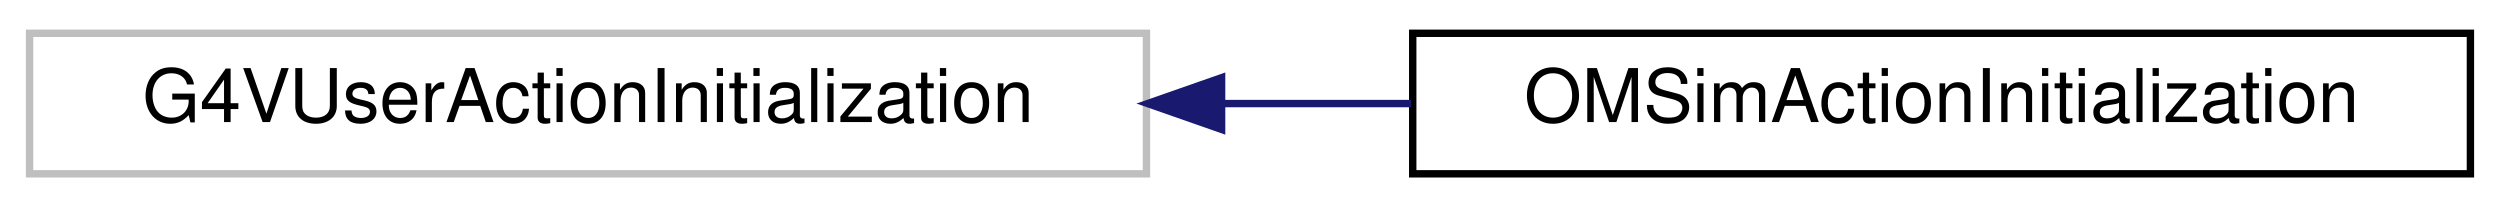
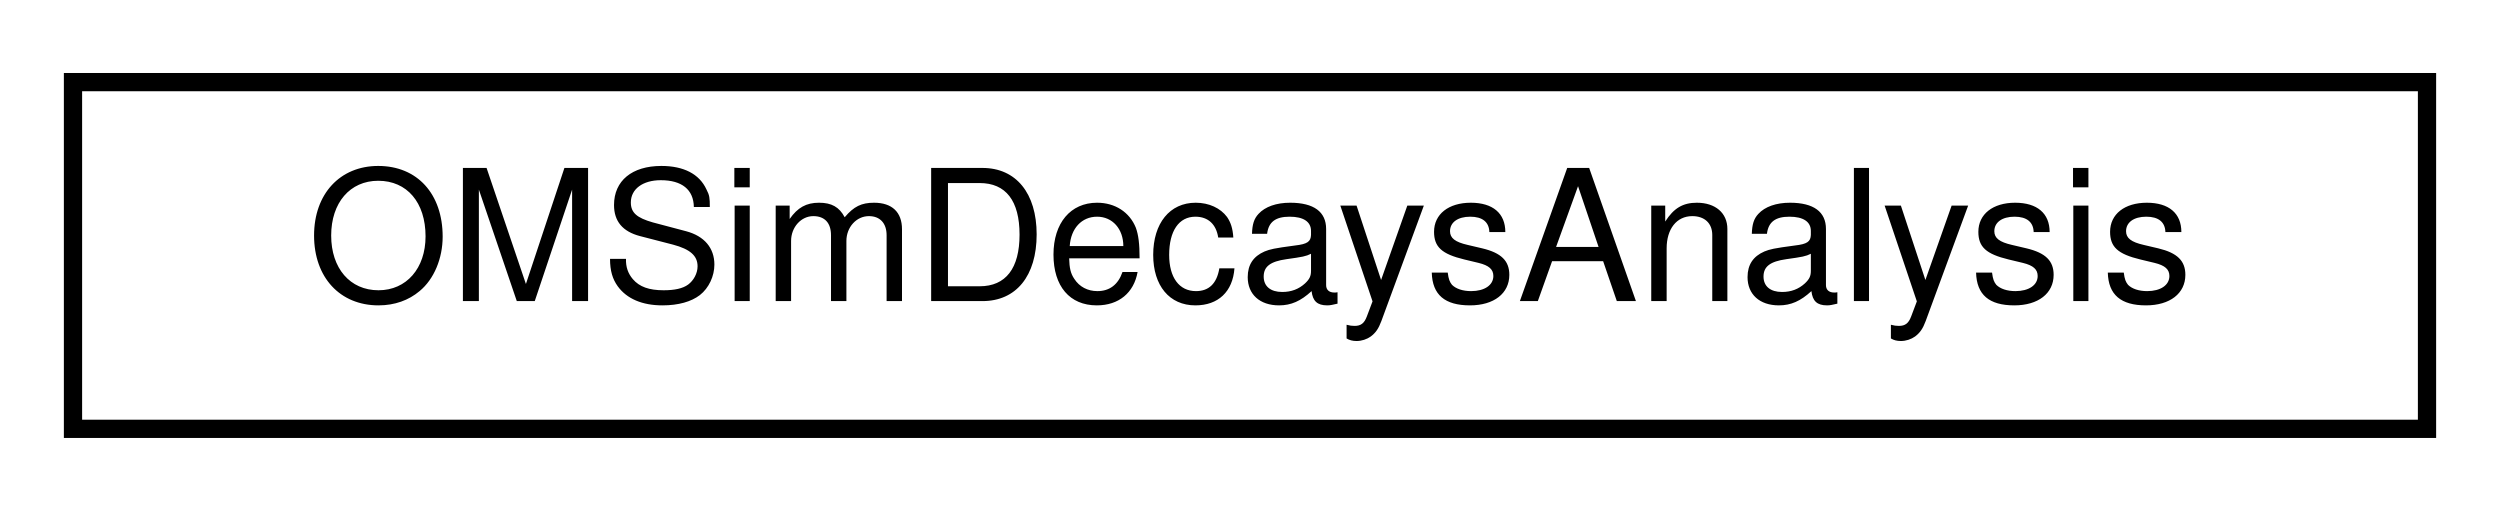
- <svg xmlns="http://www.w3.org/2000/svg" xmlns:xlink="http://www.w3.org/1999/xlink" width="338pt" height="28pt" viewBox="0.00 0.00 338.00 28.00">
+ <svg xmlns="http://www.w3.org/2000/svg" xmlns:xlink="http://www.w3.org/1999/xlink" width="137pt" height="28pt" viewBox="0.00 0.00 137.00 28.00">
  <g id="graph0" class="graph" transform="scale(1 1) rotate(0) translate(4 24)">
    <g id="node1" class="node">
      <g id="a_node1">
-         <a xlink:title=" ">
-           <polygon fill="none" stroke="#bfbfbf" points="0,-0.5 0,-19.5 151,-19.5 151,-0.5 0,-0.5" />
-           <text text-anchor="middle" x="75.5" y="-7.5" font-family="Helvetica,sans-Serif" font-size="10.00">G4VUserActionInitialization</text>
+         <a xlink:href="class_o_m_sim_decays_analysis.html" target="_top" xlink:title="Singleton class responsible for managing, analysing, and saving decay-related data.">
+           <polygon fill="none" stroke="black" points="0,-0.5 0,-19.5 129,-19.5 129,-0.5 0,-0.5" />
+           <text text-anchor="middle" x="64.5" y="-7.5" font-family="Helvetica,sans-Serif" font-size="10.00">OMSimDecaysAnalysis</text>
        </a>
      </g>
    </g>
-     <g id="node2" class="node">
-       <g id="a_node2">
-         <a xlink:href="class_o_m_sim_action_initialization.html" target="_top" xlink:title=" ">
-           <polygon fill="none" stroke="black" points="187,-0.5 187,-19.5 330,-19.5 330,-0.5 187,-0.5" />
-           <text text-anchor="middle" x="258.5" y="-7.5" font-family="Helvetica,sans-Serif" font-size="10.00">OMSimActionInitialization</text>
-         </a>
-       </g>
-     </g>
-     <g id="edge1" class="edge">
-       <path fill="none" stroke="midnightblue" d="M161.18,-10C169.75,-10 178.39,-10 186.79,-10" />
-       <polygon fill="midnightblue" stroke="midnightblue" points="161.16,-6.5 151.16,-10 161.16,-13.5 161.16,-6.5" />
-     </g>
  </g>
</svg>
